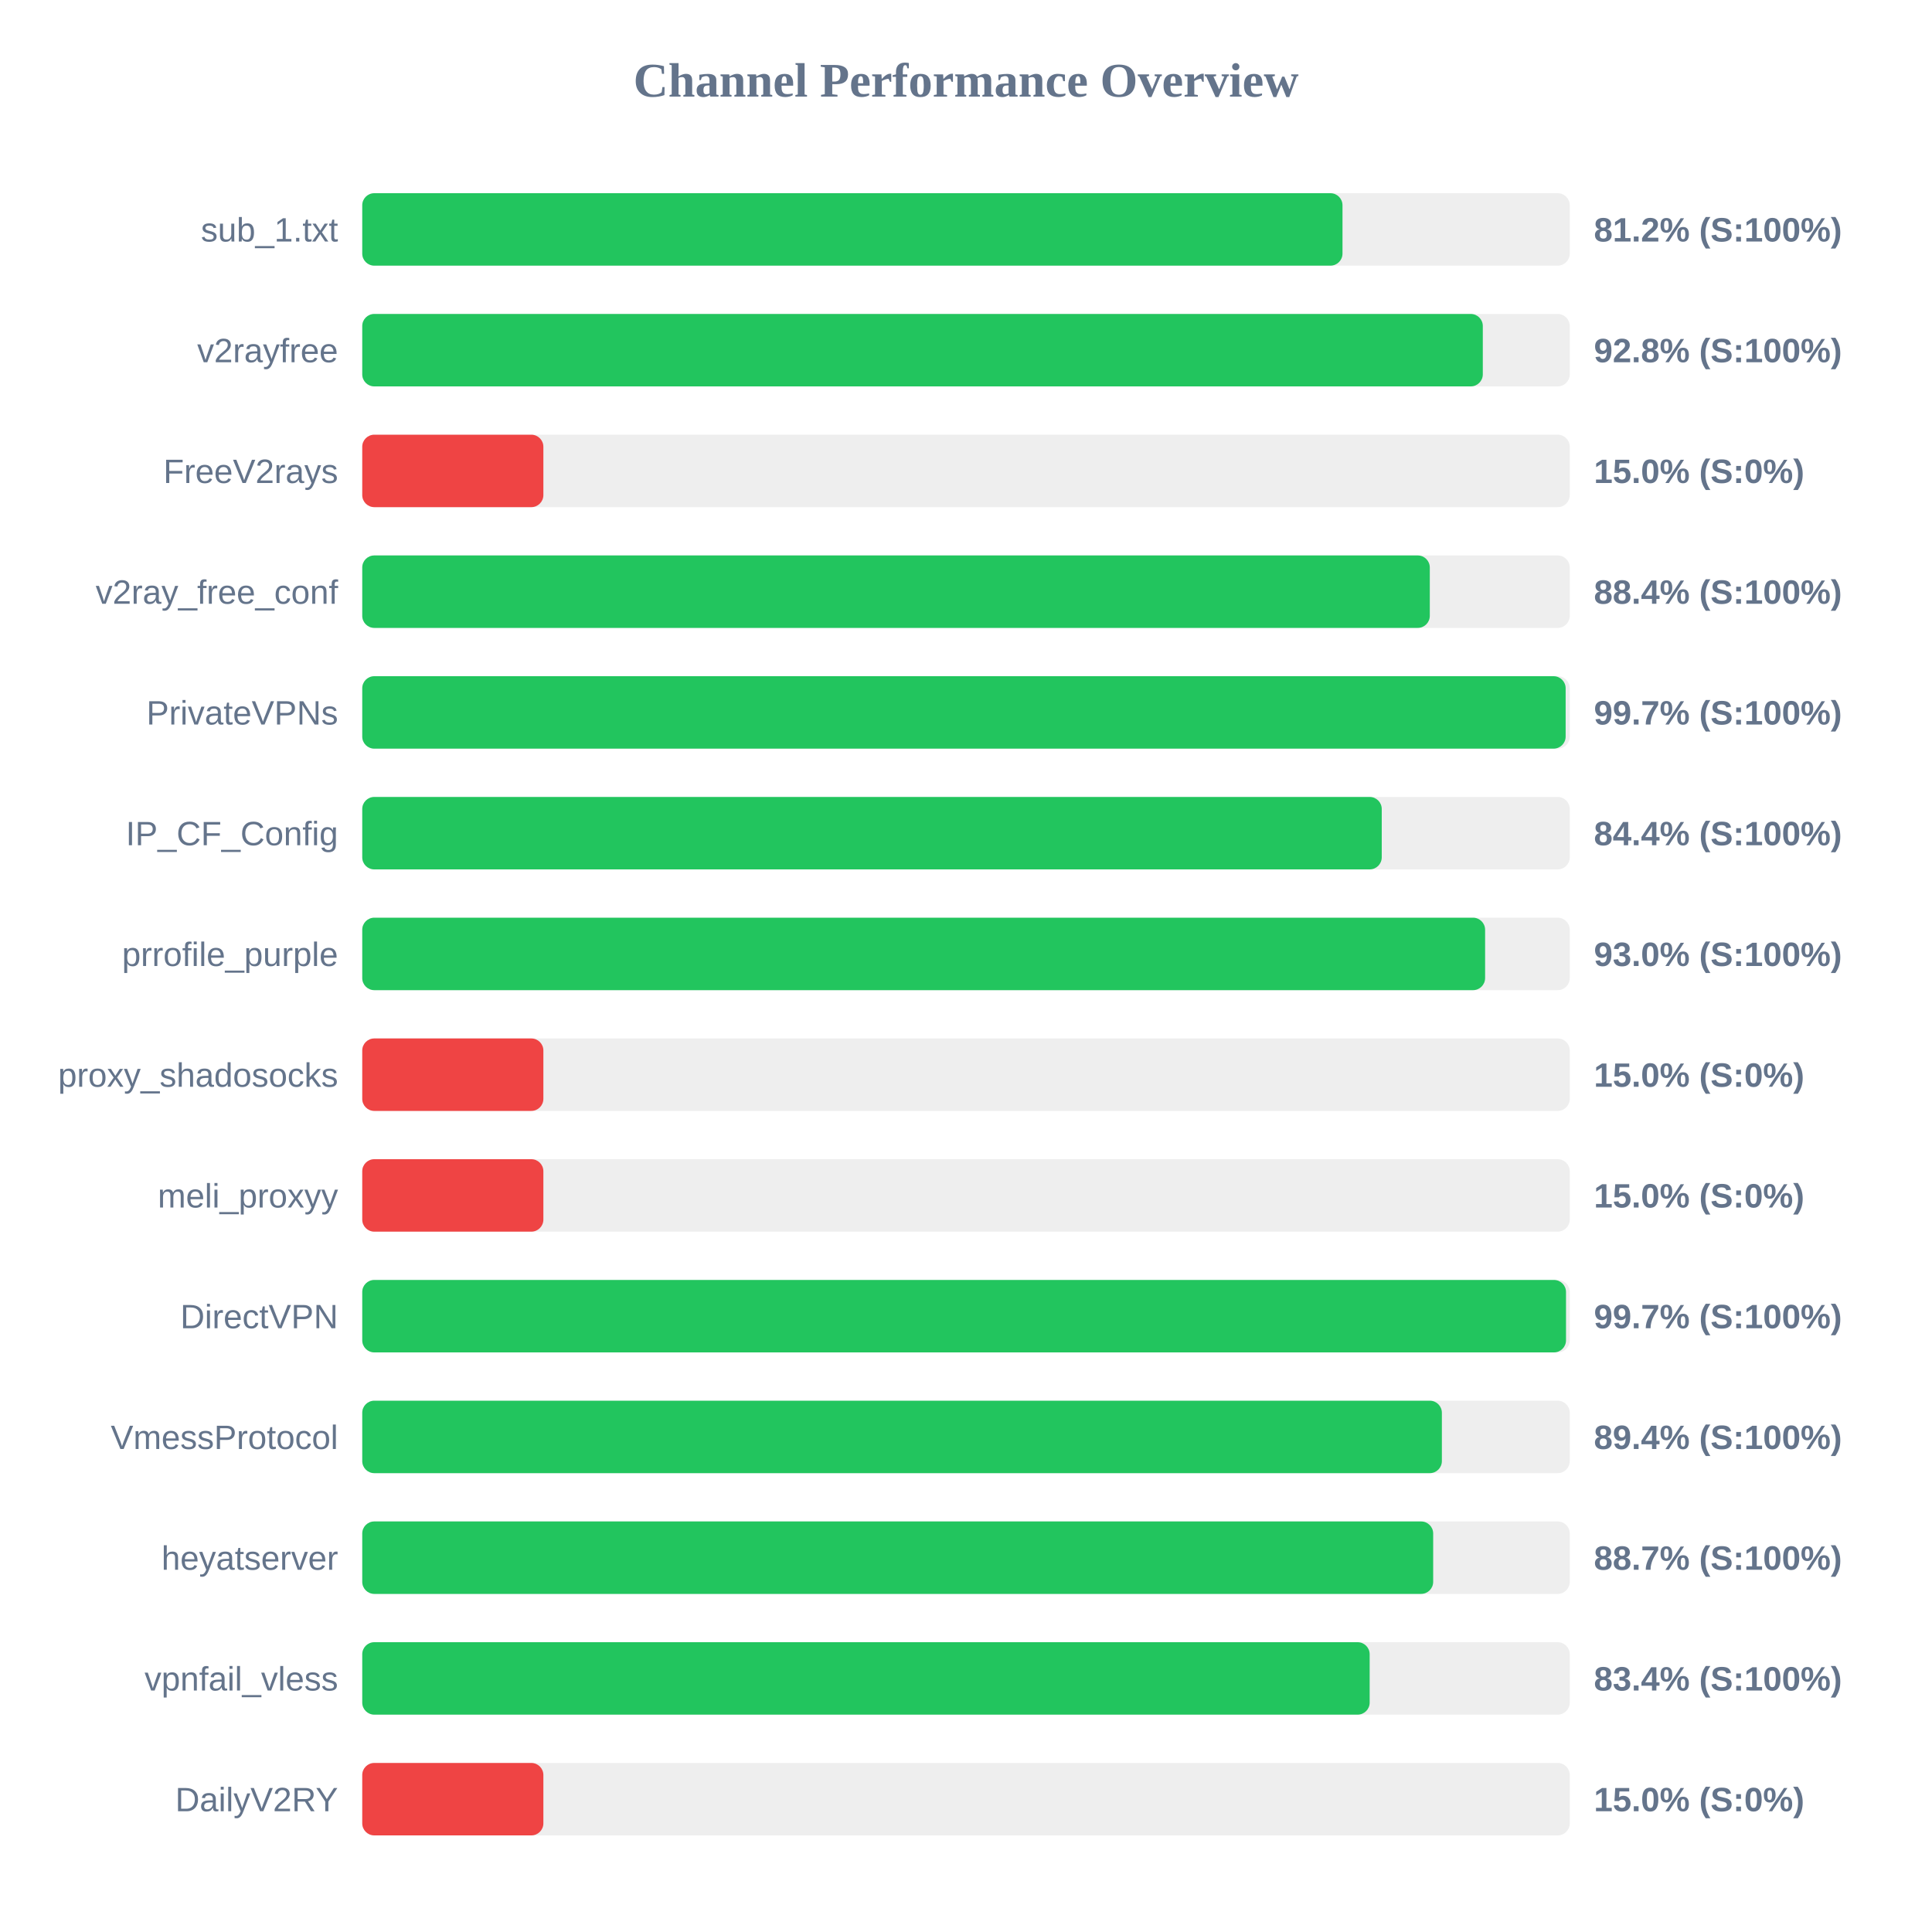
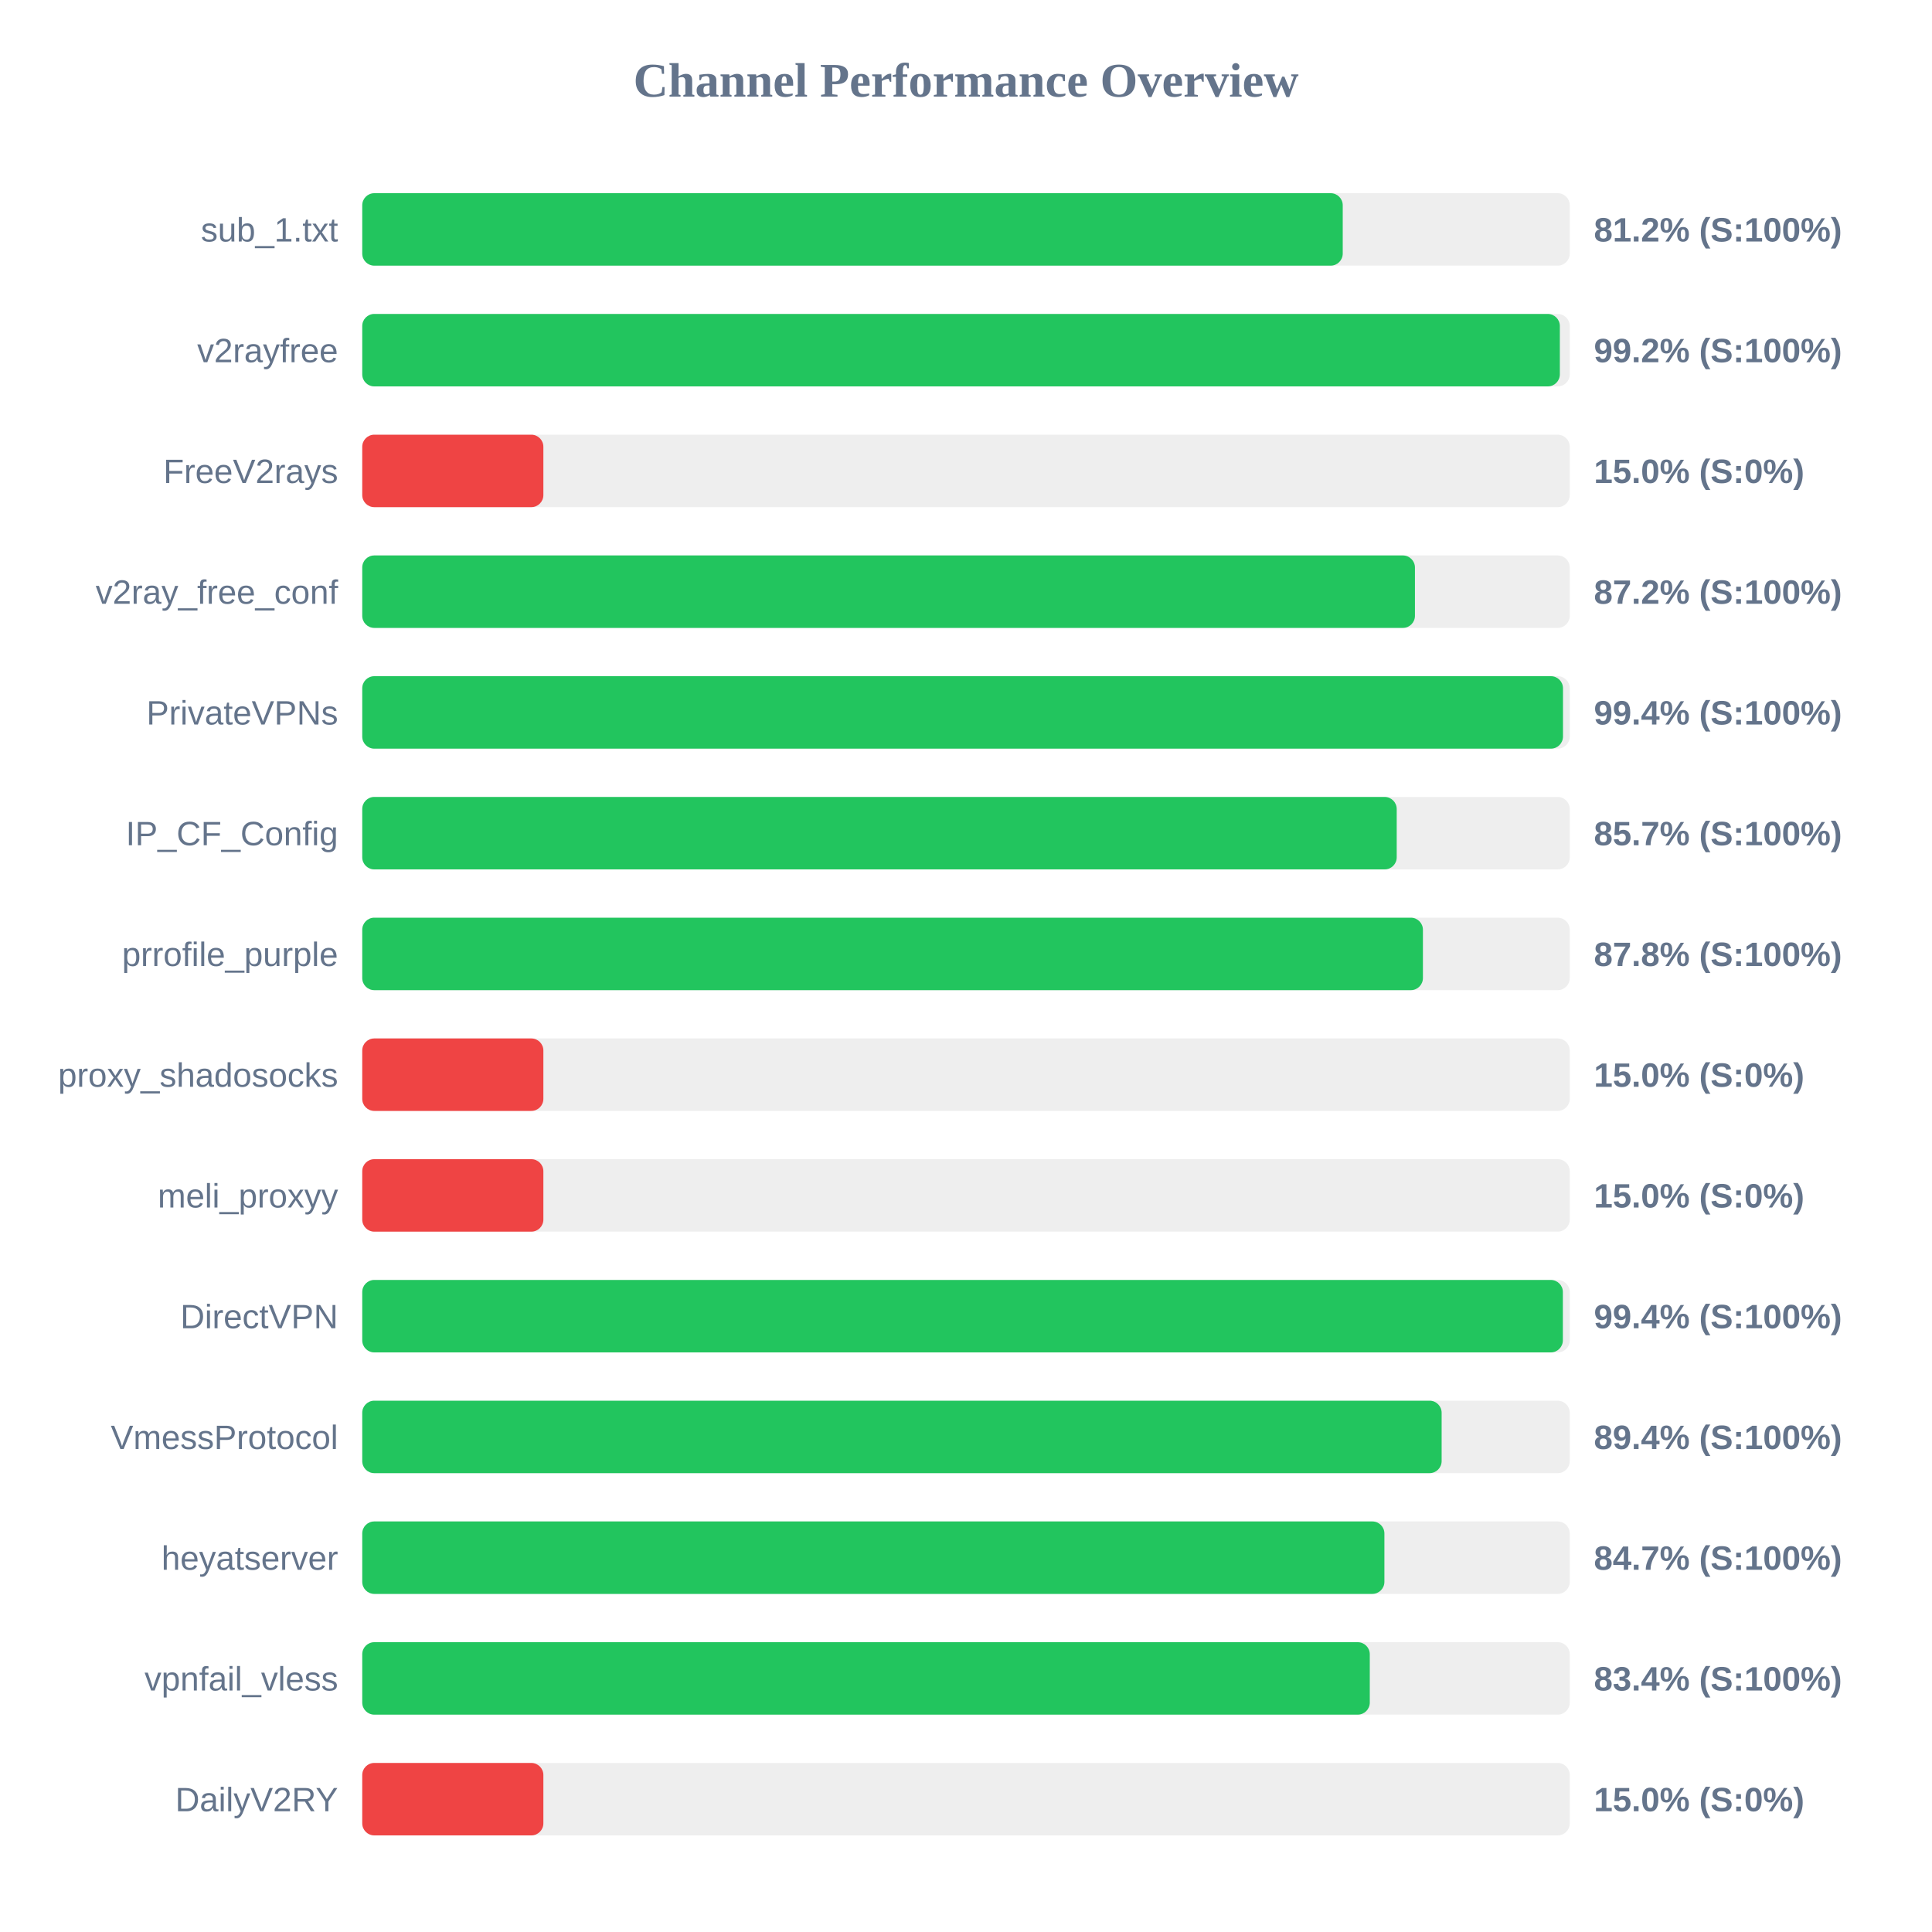
<svg xmlns="http://www.w3.org/2000/svg" width="800" height="800" version="1.1">
  <style>
        .row { font: 14px Arial; fill: #64748b; }
        .score { font: bold 14px Arial; fill: #64748b; }
    </style>
  <text x="400" y="40" text-anchor="middle" font-size="20px" font-weight="bold" fill="#64748b">Channel Performance Overview</text>
  <rect x="150" y="80" width="500" height="30" fill="#eee" rx="5" />
-   <rect x="150" y="80" width="405.9" height="30" fill="#22c55e" rx="5" />
+   <rect x="150" y="80" width="406.0" height="30" fill="#22c55e" rx="5" />
  <text x="140" y="100" text-anchor="end" class="row">sub_1.txt</text>
  <text x="660" y="100" text-anchor="start" class="score">81.2% (S:100%)</text>
  <rect x="150" y="130" width="500" height="30" fill="#eee" rx="5" />
-   <rect x="150" y="130" width="464.0" height="30" fill="#22c55e" rx="5" />
+   <rect x="150" y="130" width="495.9" height="30" fill="#22c55e" rx="5" />
  <text x="140" y="150" text-anchor="end" class="row">v2rayfree</text>
-   <text x="660" y="150" text-anchor="start" class="score">92.8% (S:100%)</text>
+   <text x="660" y="150" text-anchor="start" class="score">99.2% (S:100%)</text>
  <rect x="150" y="180" width="500" height="30" fill="#eee" rx="5" />
  <rect x="150" y="180" width="75.0" height="30" fill="#ef4444" rx="5" />
  <text x="140" y="200" text-anchor="end" class="row">FreeV2rays</text>
  <text x="660" y="200" text-anchor="start" class="score">15.0% (S:0%)</text>
  <rect x="150" y="230" width="500" height="30" fill="#eee" rx="5" />
-   <rect x="150" y="230" width="442.05" height="30" fill="#22c55e" rx="5" />
+   <rect x="150" y="230" width="435.9" height="30" fill="#22c55e" rx="5" />
  <text x="140" y="250" text-anchor="end" class="row">v2ray_free_conf</text>
-   <text x="660" y="250" text-anchor="start" class="score">88.4% (S:100%)</text>
+   <text x="660" y="250" text-anchor="start" class="score">87.2% (S:100%)</text>
  <rect x="150" y="280" width="500" height="30" fill="#eee" rx="5" />
-   <rect x="150" y="280" width="498.3" height="30" fill="#22c55e" rx="5" />
+   <rect x="150" y="280" width="497.2" height="30" fill="#22c55e" rx="5" />
  <text x="140" y="300" text-anchor="end" class="row">PrivateVPNs</text>
-   <text x="660" y="300" text-anchor="start" class="score">99.7% (S:100%)</text>
+   <text x="660" y="300" text-anchor="start" class="score">99.4% (S:100%)</text>
  <rect x="150" y="330" width="500" height="30" fill="#eee" rx="5" />
-   <rect x="150" y="330" width="422.15" height="30" fill="#22c55e" rx="5" />
+   <rect x="150" y="330" width="428.35" height="30" fill="#22c55e" rx="5" />
  <text x="140" y="350" text-anchor="end" class="row">IP_CF_Config</text>
-   <text x="660" y="350" text-anchor="start" class="score">84.4% (S:100%)</text>
+   <text x="660" y="350" text-anchor="start" class="score">85.7% (S:100%)</text>
  <rect x="150" y="380" width="500" height="30" fill="#eee" rx="5" />
-   <rect x="150" y="380" width="464.95" height="30" fill="#22c55e" rx="5" />
+   <rect x="150" y="380" width="439.2" height="30" fill="#22c55e" rx="5" />
  <text x="140" y="400" text-anchor="end" class="row">prrofile_purple</text>
-   <text x="660" y="400" text-anchor="start" class="score">93.0% (S:100%)</text>
+   <text x="660" y="400" text-anchor="start" class="score">87.8% (S:100%)</text>
  <rect x="150" y="430" width="500" height="30" fill="#eee" rx="5" />
  <rect x="150" y="430" width="75.0" height="30" fill="#ef4444" rx="5" />
  <text x="140" y="450" text-anchor="end" class="row">proxy_shadosocks</text>
  <text x="660" y="450" text-anchor="start" class="score">15.0% (S:0%)</text>
  <rect x="150" y="480" width="500" height="30" fill="#eee" rx="5" />
  <rect x="150" y="480" width="75.0" height="30" fill="#ef4444" rx="5" />
  <text x="140" y="500" text-anchor="end" class="row">meli_proxyy</text>
  <text x="660" y="500" text-anchor="start" class="score">15.0% (S:0%)</text>
  <rect x="150" y="530" width="500" height="30" fill="#eee" rx="5" />
-   <rect x="150" y="530" width="498.45" height="30" fill="#22c55e" rx="5" />
+   <rect x="150" y="530" width="497.15" height="30" fill="#22c55e" rx="5" />
  <text x="140" y="550" text-anchor="end" class="row">DirectVPN</text>
-   <text x="660" y="550" text-anchor="start" class="score">99.7% (S:100%)</text>
+   <text x="660" y="550" text-anchor="start" class="score">99.4% (S:100%)</text>
  <rect x="150" y="580" width="500" height="30" fill="#eee" rx="5" />
-   <rect x="150" y="580" width="447.05" height="30" fill="#22c55e" rx="5" />
+   <rect x="150" y="580" width="446.95" height="30" fill="#22c55e" rx="5" />
  <text x="140" y="600" text-anchor="end" class="row">VmessProtocol</text>
  <text x="660" y="600" text-anchor="start" class="score">89.4% (S:100%)</text>
  <rect x="150" y="630" width="500" height="30" fill="#eee" rx="5" />
-   <rect x="150" y="630" width="443.45" height="30" fill="#22c55e" rx="5" />
+   <rect x="150" y="630" width="423.25" height="30" fill="#22c55e" rx="5" />
  <text x="140" y="650" text-anchor="end" class="row">heyatserver</text>
-   <text x="660" y="650" text-anchor="start" class="score">88.7% (S:100%)</text>
+   <text x="660" y="650" text-anchor="start" class="score">84.7% (S:100%)</text>
  <rect x="150" y="680" width="500" height="30" fill="#eee" rx="5" />
-   <rect x="150" y="680" width="417.15" height="30" fill="#22c55e" rx="5" />
+   <rect x="150" y="680" width="417.2" height="30" fill="#22c55e" rx="5" />
  <text x="140" y="700" text-anchor="end" class="row">vpnfail_vless</text>
  <text x="660" y="700" text-anchor="start" class="score">83.4% (S:100%)</text>
  <rect x="150" y="730" width="500" height="30" fill="#eee" rx="5" />
  <rect x="150" y="730" width="75.0" height="30" fill="#ef4444" rx="5" />
  <text x="140" y="750" text-anchor="end" class="row">DailyV2RY</text>
  <text x="660" y="750" text-anchor="start" class="score">15.0% (S:0%)</text>
</svg>
